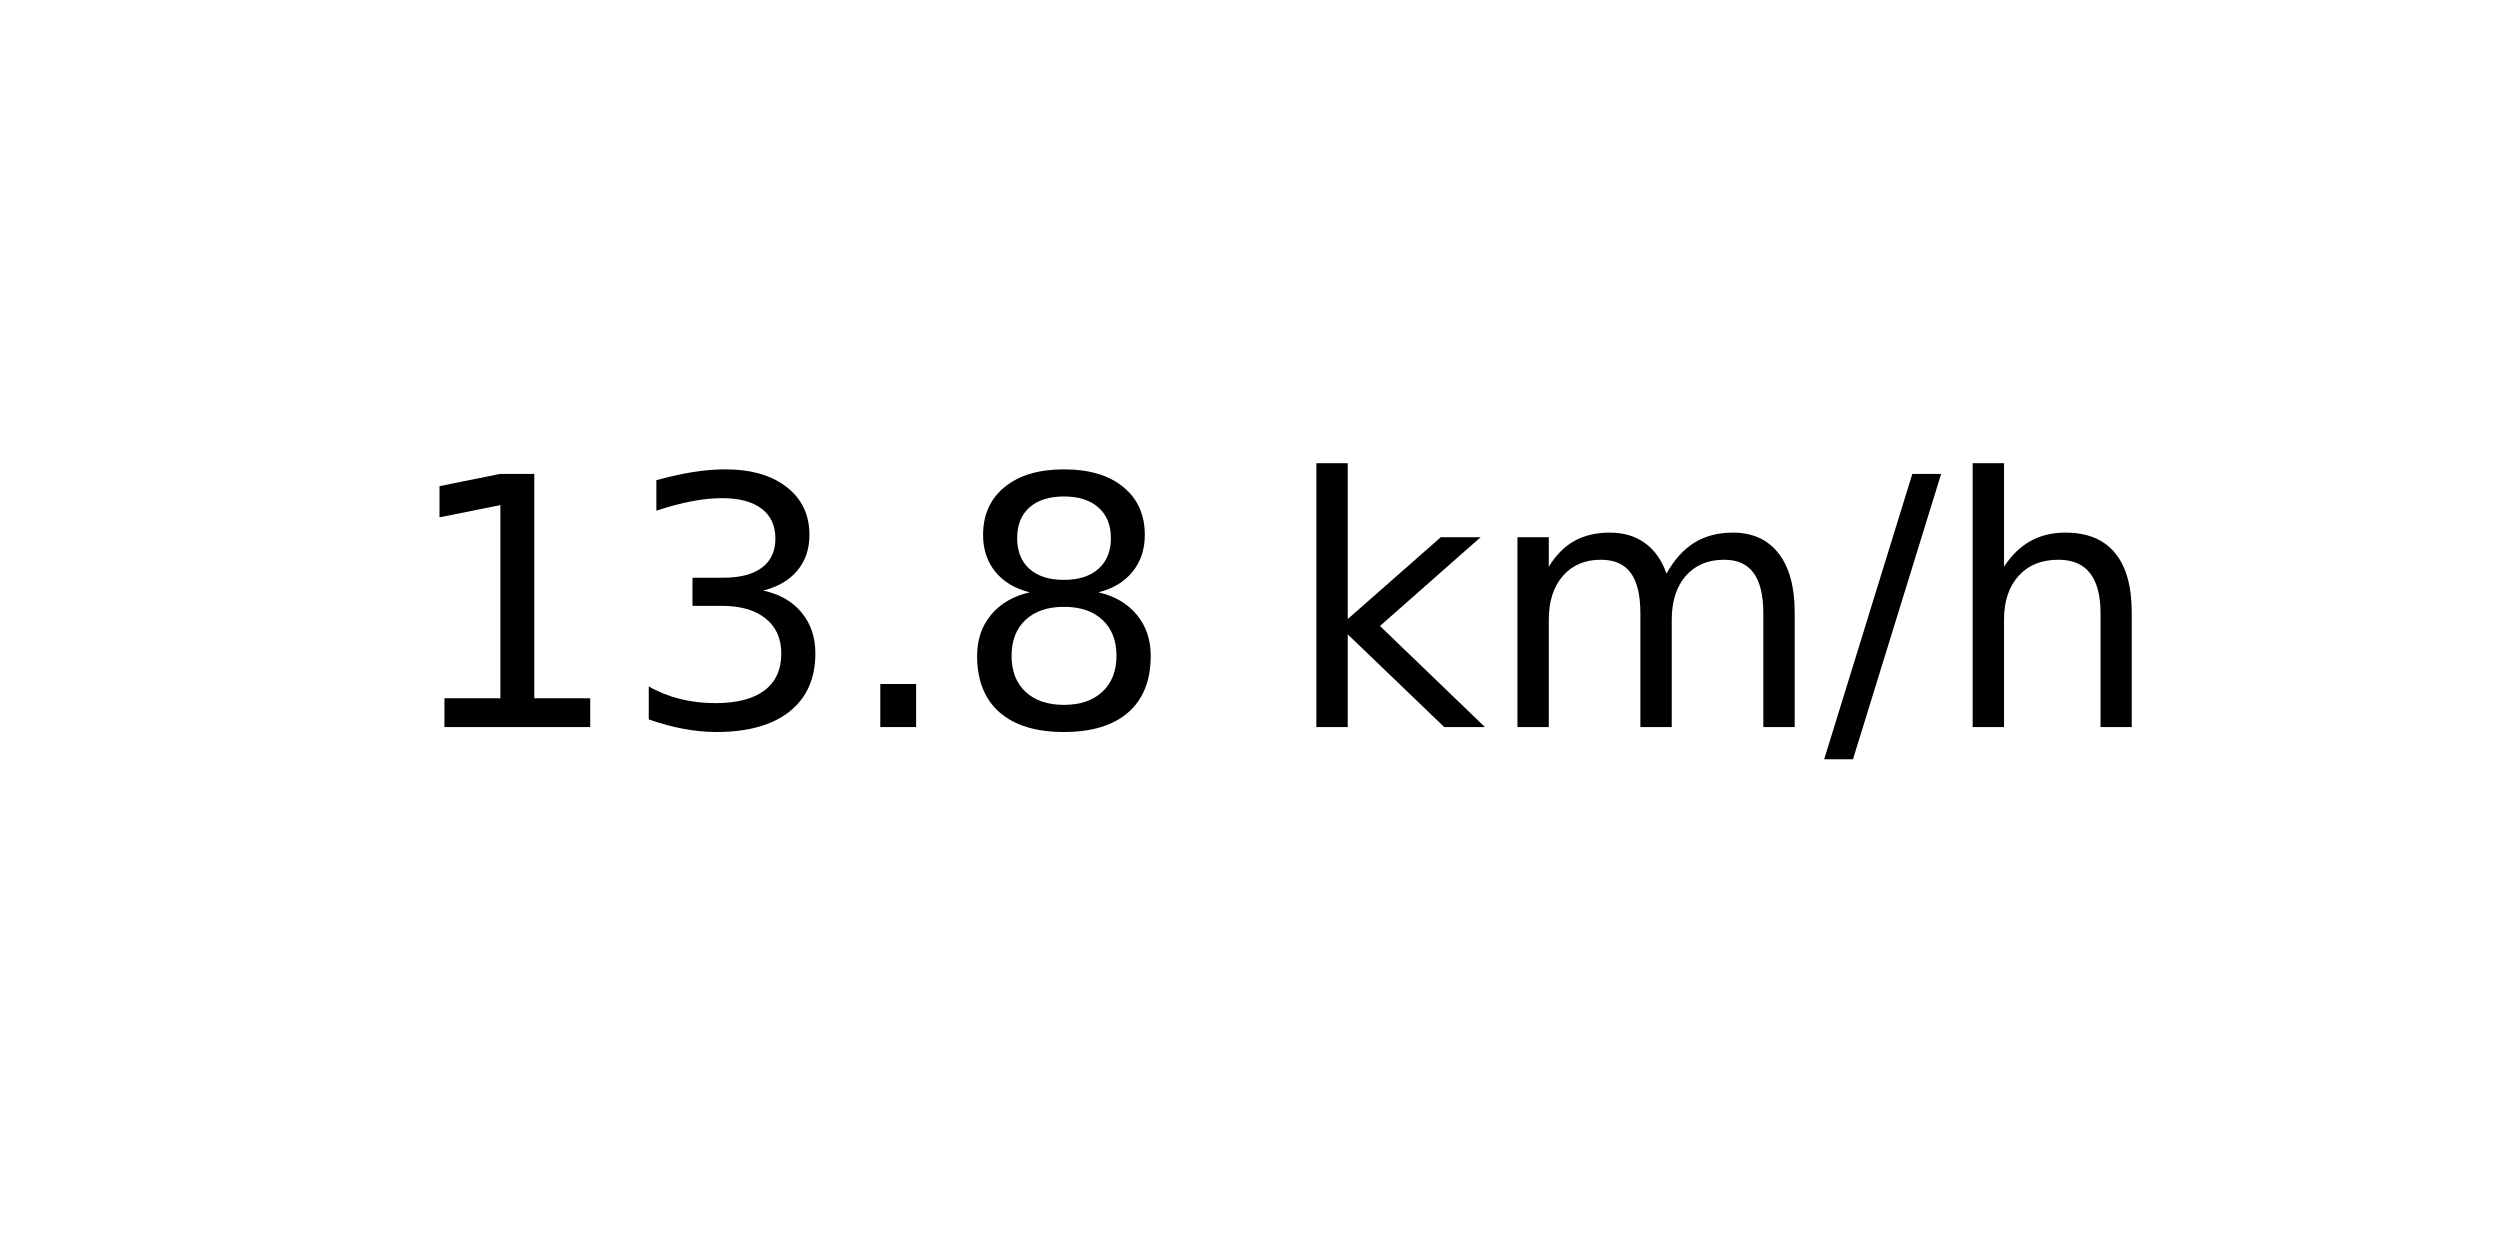
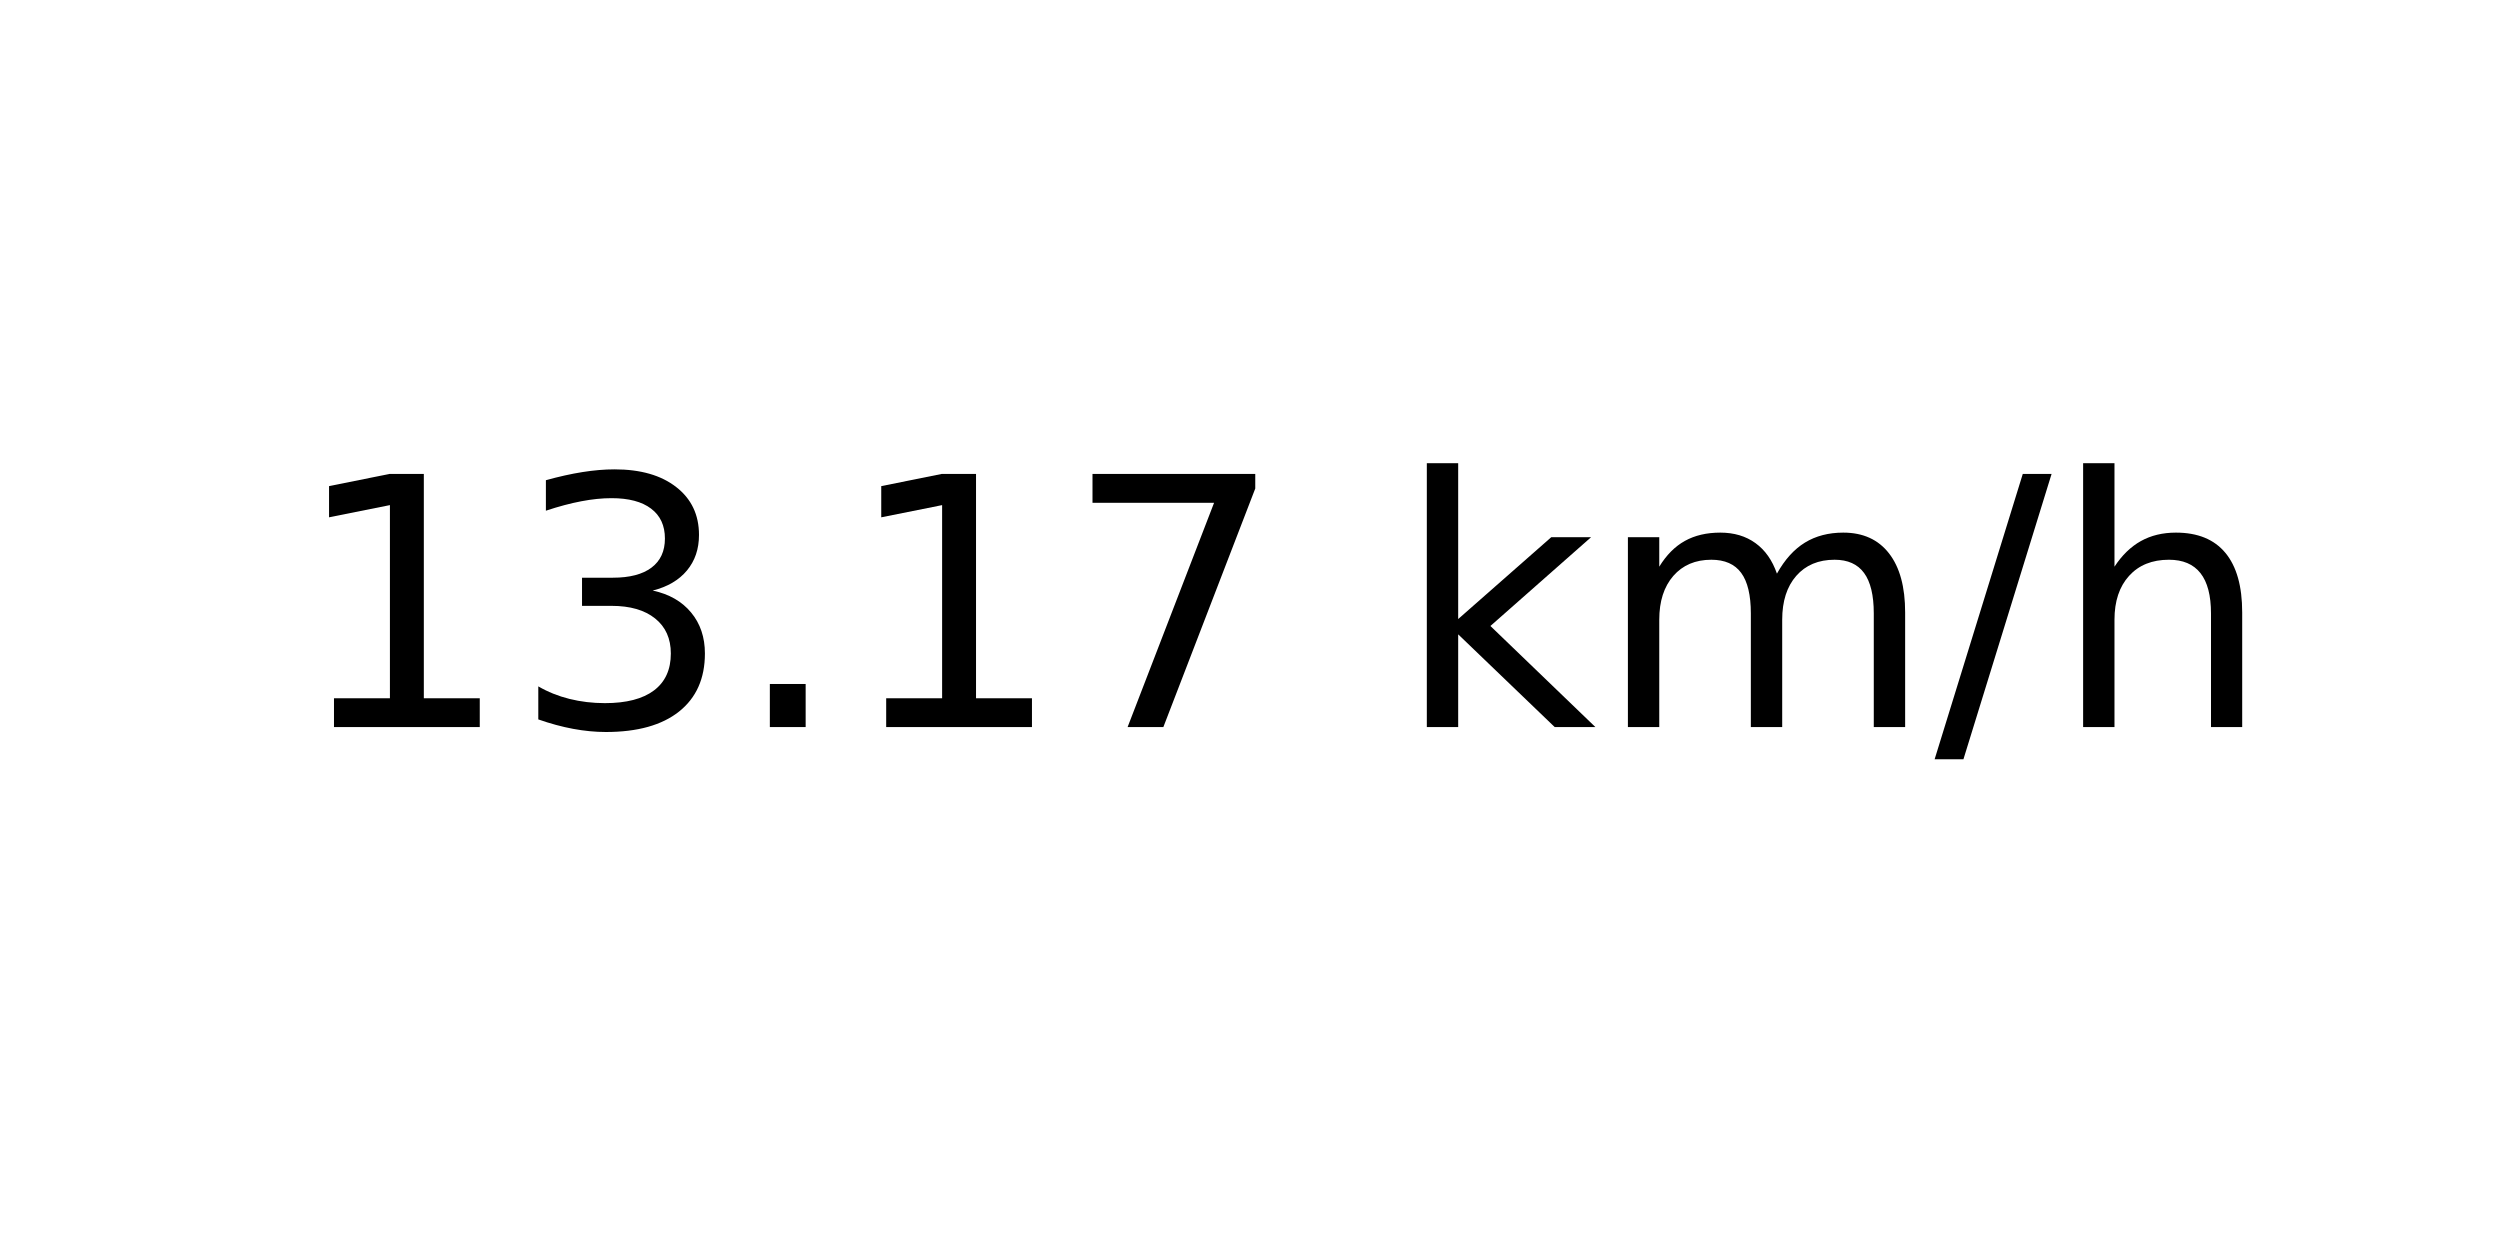
<svg xmlns="http://www.w3.org/2000/svg" xmlns:xlink="http://www.w3.org/1999/xlink" width="72pt" height="36pt" viewBox="0 0 72 36" version="1.1">
  <defs>
    <style type="text/css">*{stroke-linejoin: round; stroke-linecap: butt}</style>
  </defs>
  <g id="figure_1">
    <g id="axes_1">
      <g id="text_1">
-         <g transform="translate(11.55937 20.93937) scale(0.1 -0.1)">
+         <g transform="translate(8.378125 20.93937) scale(0.1 -0.1)">
          <defs>
            <path id="DejaVuSans-31" d="M 794 531  L 1825 531  L 1825 4091  L 703 3866  L 703 4441  L 1819 4666  L 2450 4666  L 2450 531  L 3481 531  L 3481 0  L 794 0  L 794 531  z " transform="scale(0.015625)" />
            <path id="DejaVuSans-33" d="M 2597 2516  Q 3050 2419 3304 2112  Q 3559 1806 3559 1356  Q 3559 666 3084 287  Q 2609 -91 1734 -91  Q 1441 -91 1130 -33  Q 819 25 488 141  L 488 750  Q 750 597 1062 519  Q 1375 441 1716 441  Q 2309 441 2620 675  Q 2931 909 2931 1356  Q 2931 1769 2642 2001  Q 2353 2234 1838 2234  L 1294 2234  L 1294 2753  L 1863 2753  Q 2328 2753 2575 2939  Q 2822 3125 2822 3475  Q 2822 3834 2567 4026  Q 2313 4219 1838 4219  Q 1578 4219 1281 4162  Q 984 4106 628 3988  L 628 4550  Q 988 4650 1302 4700  Q 1616 4750 1894 4750  Q 2613 4750 3031 4423  Q 3450 4097 3450 3541  Q 3450 3153 3228 2886  Q 3006 2619 2597 2516  z " transform="scale(0.015625)" />
            <path id="DejaVuSans-2e" d="M 684 794  L 1344 794  L 1344 0  L 684 0  L 684 794  z " transform="scale(0.015625)" />
-             <path id="DejaVuSans-38" d="M 2034 2216  Q 1584 2216 1326 1975  Q 1069 1734 1069 1313  Q 1069 891 1326 650  Q 1584 409 2034 409  Q 2484 409 2743 651  Q 3003 894 3003 1313  Q 3003 1734 2745 1975  Q 2488 2216 2034 2216  z M 1403 2484  Q 997 2584 770 2862  Q 544 3141 544 3541  Q 544 4100 942 4425  Q 1341 4750 2034 4750  Q 2731 4750 3128 4425  Q 3525 4100 3525 3541  Q 3525 3141 3298 2862  Q 3072 2584 2669 2484  Q 3125 2378 3379 2068  Q 3634 1759 3634 1313  Q 3634 634 3220 271  Q 2806 -91 2034 -91  Q 1263 -91 848 271  Q 434 634 434 1313  Q 434 1759 690 2068  Q 947 2378 1403 2484  z M 1172 3481  Q 1172 3119 1398 2916  Q 1625 2713 2034 2713  Q 2441 2713 2670 2916  Q 2900 3119 2900 3481  Q 2900 3844 2670 4047  Q 2441 4250 2034 4250  Q 1625 4250 1398 4047  Q 1172 3844 1172 3481  z " transform="scale(0.015625)" />
+             <path id="DejaVuSans-37" d="M 525 4666  L 3525 4666  L 3525 4397  L 1831 0  L 1172 0  L 2766 4134  L 525 4134  L 525 4666  z " transform="scale(0.015625)" />
            <path id="DejaVuSans-20" transform="scale(0.015625)" />
            <path id="DejaVuSans-6b" d="M 581 4863  L 1159 4863  L 1159 1991  L 2875 3500  L 3609 3500  L 1753 1863  L 3688 0  L 2938 0  L 1159 1709  L 1159 0  L 581 0  L 581 4863  z " transform="scale(0.015625)" />
            <path id="DejaVuSans-6d" d="M 3328 2828  Q 3544 3216 3844 3400  Q 4144 3584 4550 3584  Q 5097 3584 5394 3201  Q 5691 2819 5691 2113  L 5691 0  L 5113 0  L 5113 2094  Q 5113 2597 4934 2840  Q 4756 3084 4391 3084  Q 3944 3084 3684 2787  Q 3425 2491 3425 1978  L 3425 0  L 2847 0  L 2847 2094  Q 2847 2600 2669 2842  Q 2491 3084 2119 3084  Q 1678 3084 1418 2786  Q 1159 2488 1159 1978  L 1159 0  L 581 0  L 581 3500  L 1159 3500  L 1159 2956  Q 1356 3278 1631 3431  Q 1906 3584 2284 3584  Q 2666 3584 2933 3390  Q 3200 3197 3328 2828  z " transform="scale(0.015625)" />
            <path id="DejaVuSans-2f" d="M 1625 4666  L 2156 4666  L 531 -594  L 0 -594  L 1625 4666  z " transform="scale(0.015625)" />
            <path id="DejaVuSans-68" d="M 3513 2113  L 3513 0  L 2938 0  L 2938 2094  Q 2938 2591 2744 2837  Q 2550 3084 2163 3084  Q 1697 3084 1428 2787  Q 1159 2491 1159 1978  L 1159 0  L 581 0  L 581 4863  L 1159 4863  L 1159 2956  Q 1366 3272 1645 3428  Q 1925 3584 2291 3584  Q 2894 3584 3203 3211  Q 3513 2838 3513 2113  z " transform="scale(0.015625)" />
          </defs>
          <use xlink:href="#DejaVuSans-31" />
          <use xlink:href="#DejaVuSans-33" x="63.623" />
          <use xlink:href="#DejaVuSans-2e" x="127.246" />
-           <use xlink:href="#DejaVuSans-38" x="159.033" />
-           <use xlink:href="#DejaVuSans-20" x="222.656" />
-           <use xlink:href="#DejaVuSans-6b" x="254.443" />
-           <use xlink:href="#DejaVuSans-6d" x="312.354" />
-           <use xlink:href="#DejaVuSans-2f" x="409.766" />
-           <use xlink:href="#DejaVuSans-68" x="443.457" />
+           <use xlink:href="#DejaVuSans-31" x="159.033" />
+           <use xlink:href="#DejaVuSans-37" x="222.656" />
+           <use xlink:href="#DejaVuSans-20" x="286.279" />
+           <use xlink:href="#DejaVuSans-6b" x="318.066" />
+           <use xlink:href="#DejaVuSans-6d" x="375.977" />
+           <use xlink:href="#DejaVuSans-2f" x="473.389" />
+           <use xlink:href="#DejaVuSans-68" x="507.08" />
        </g>
      </g>
    </g>
  </g>
</svg>
